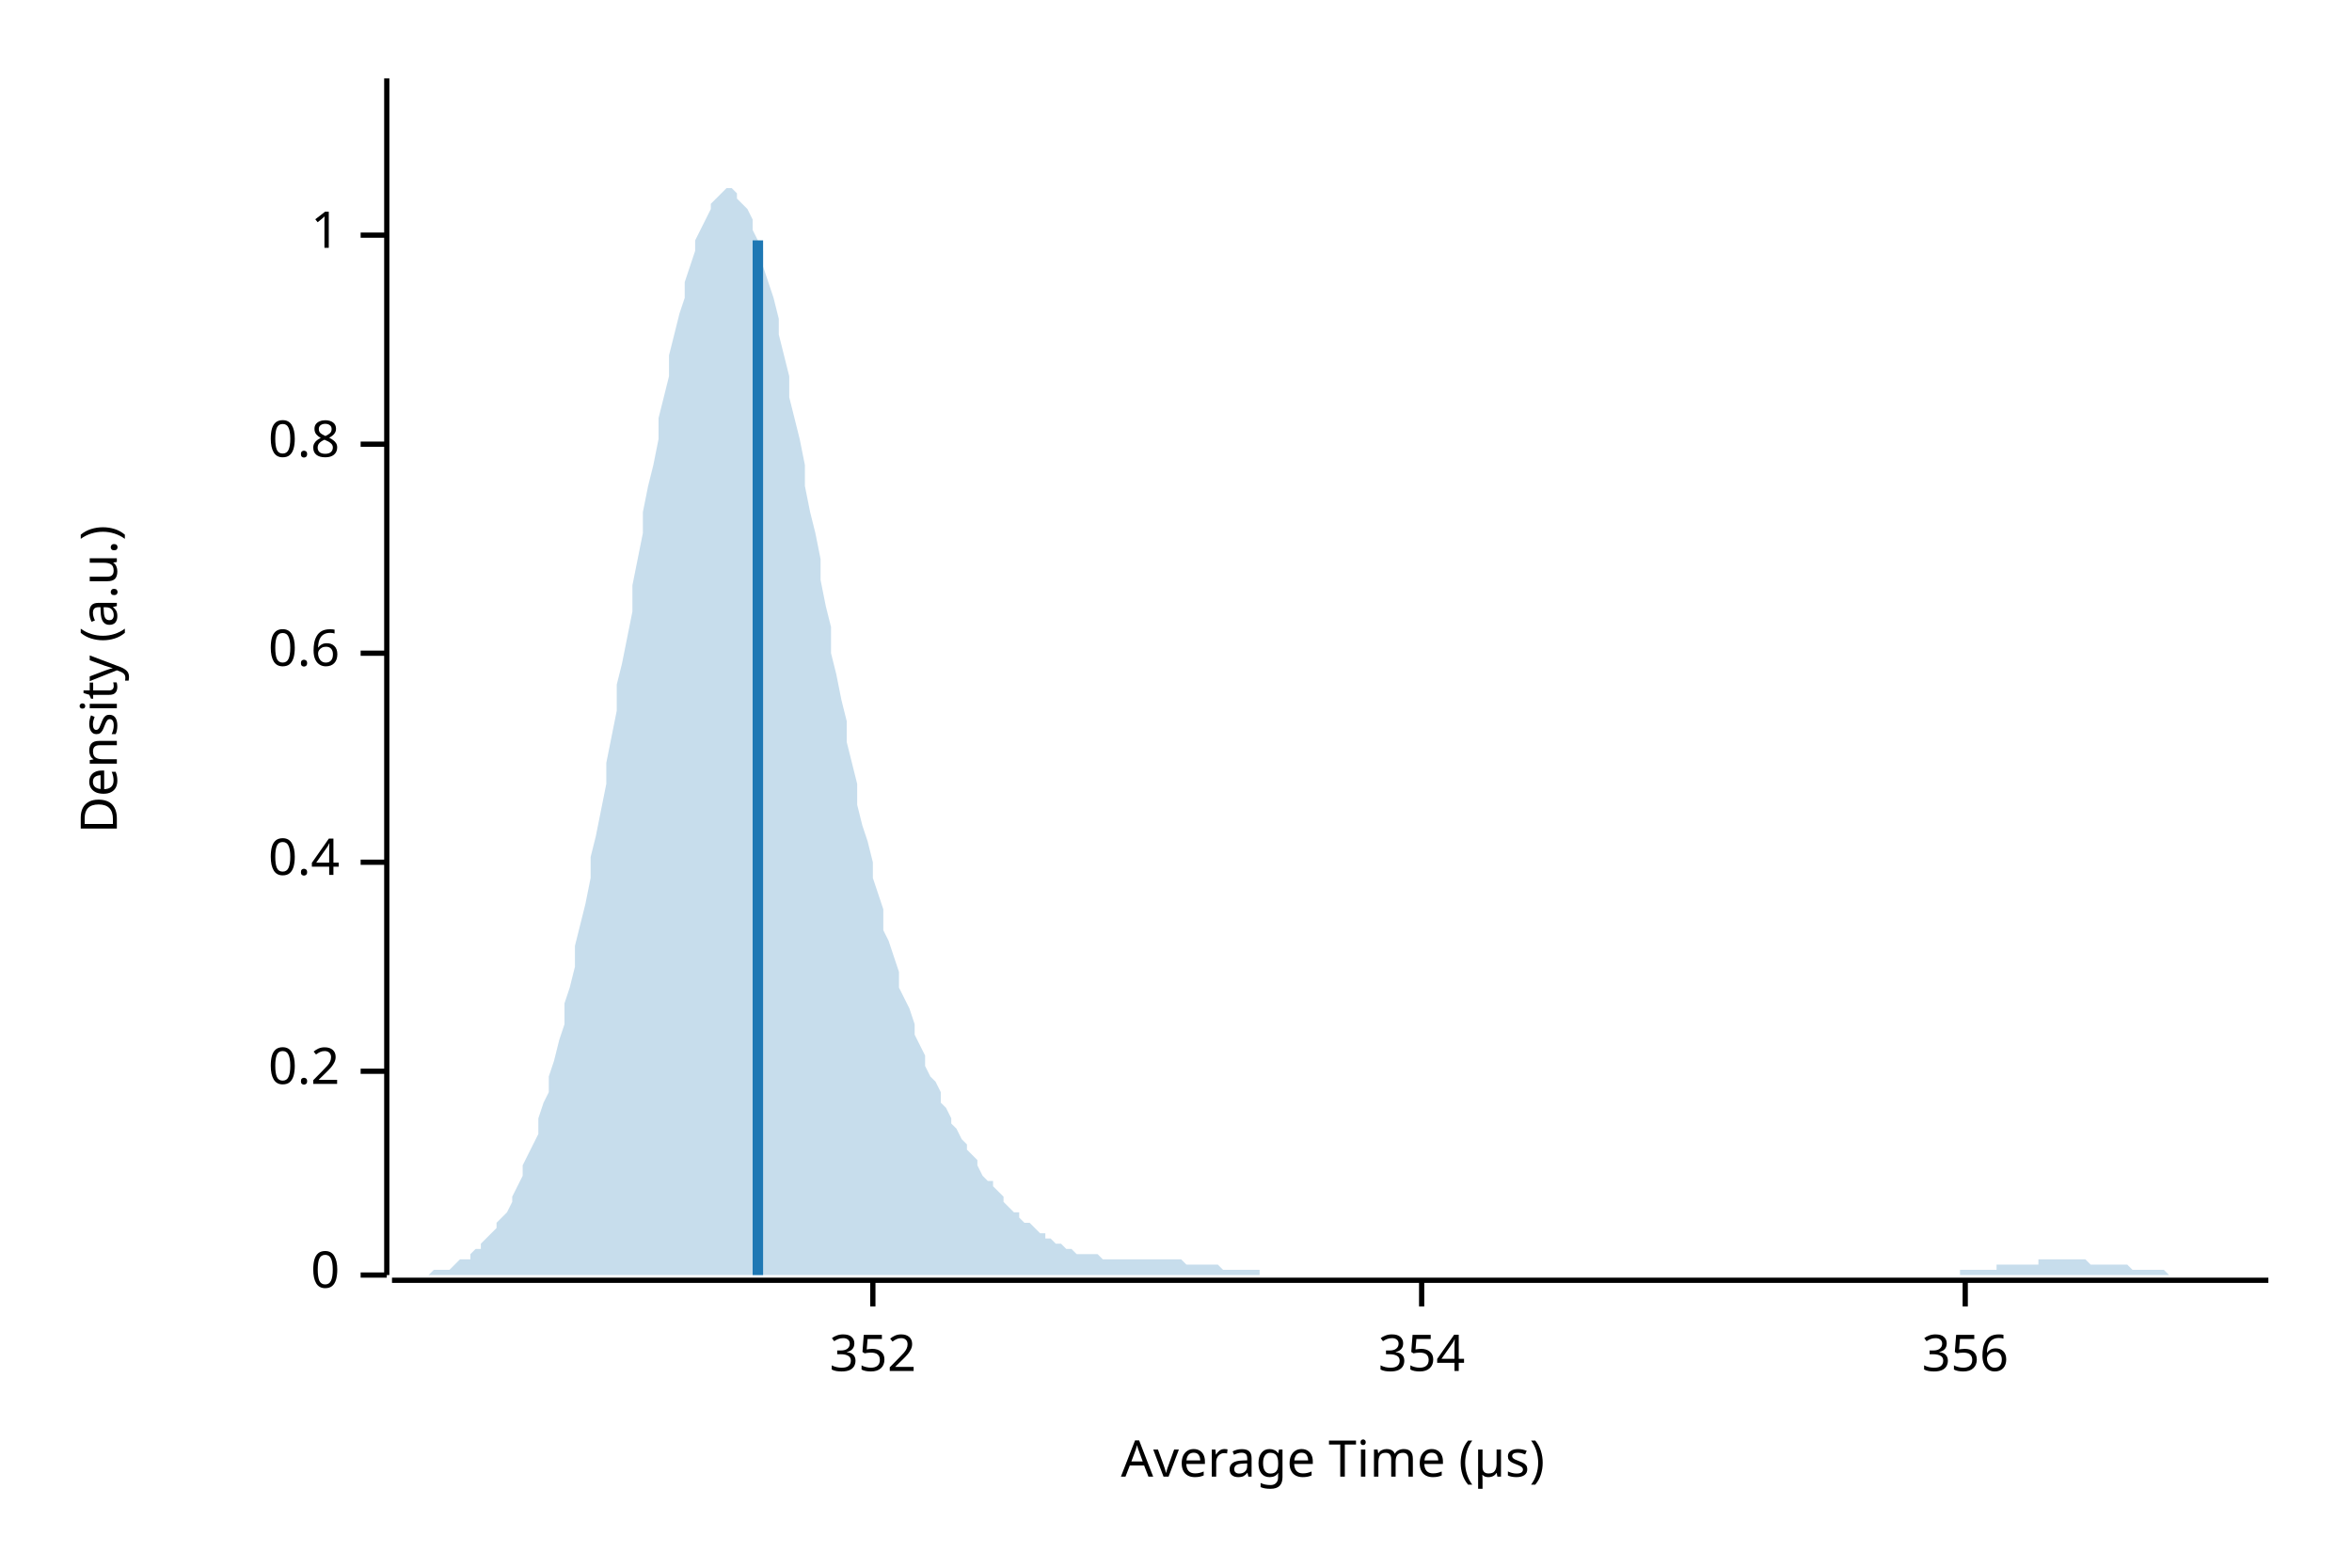
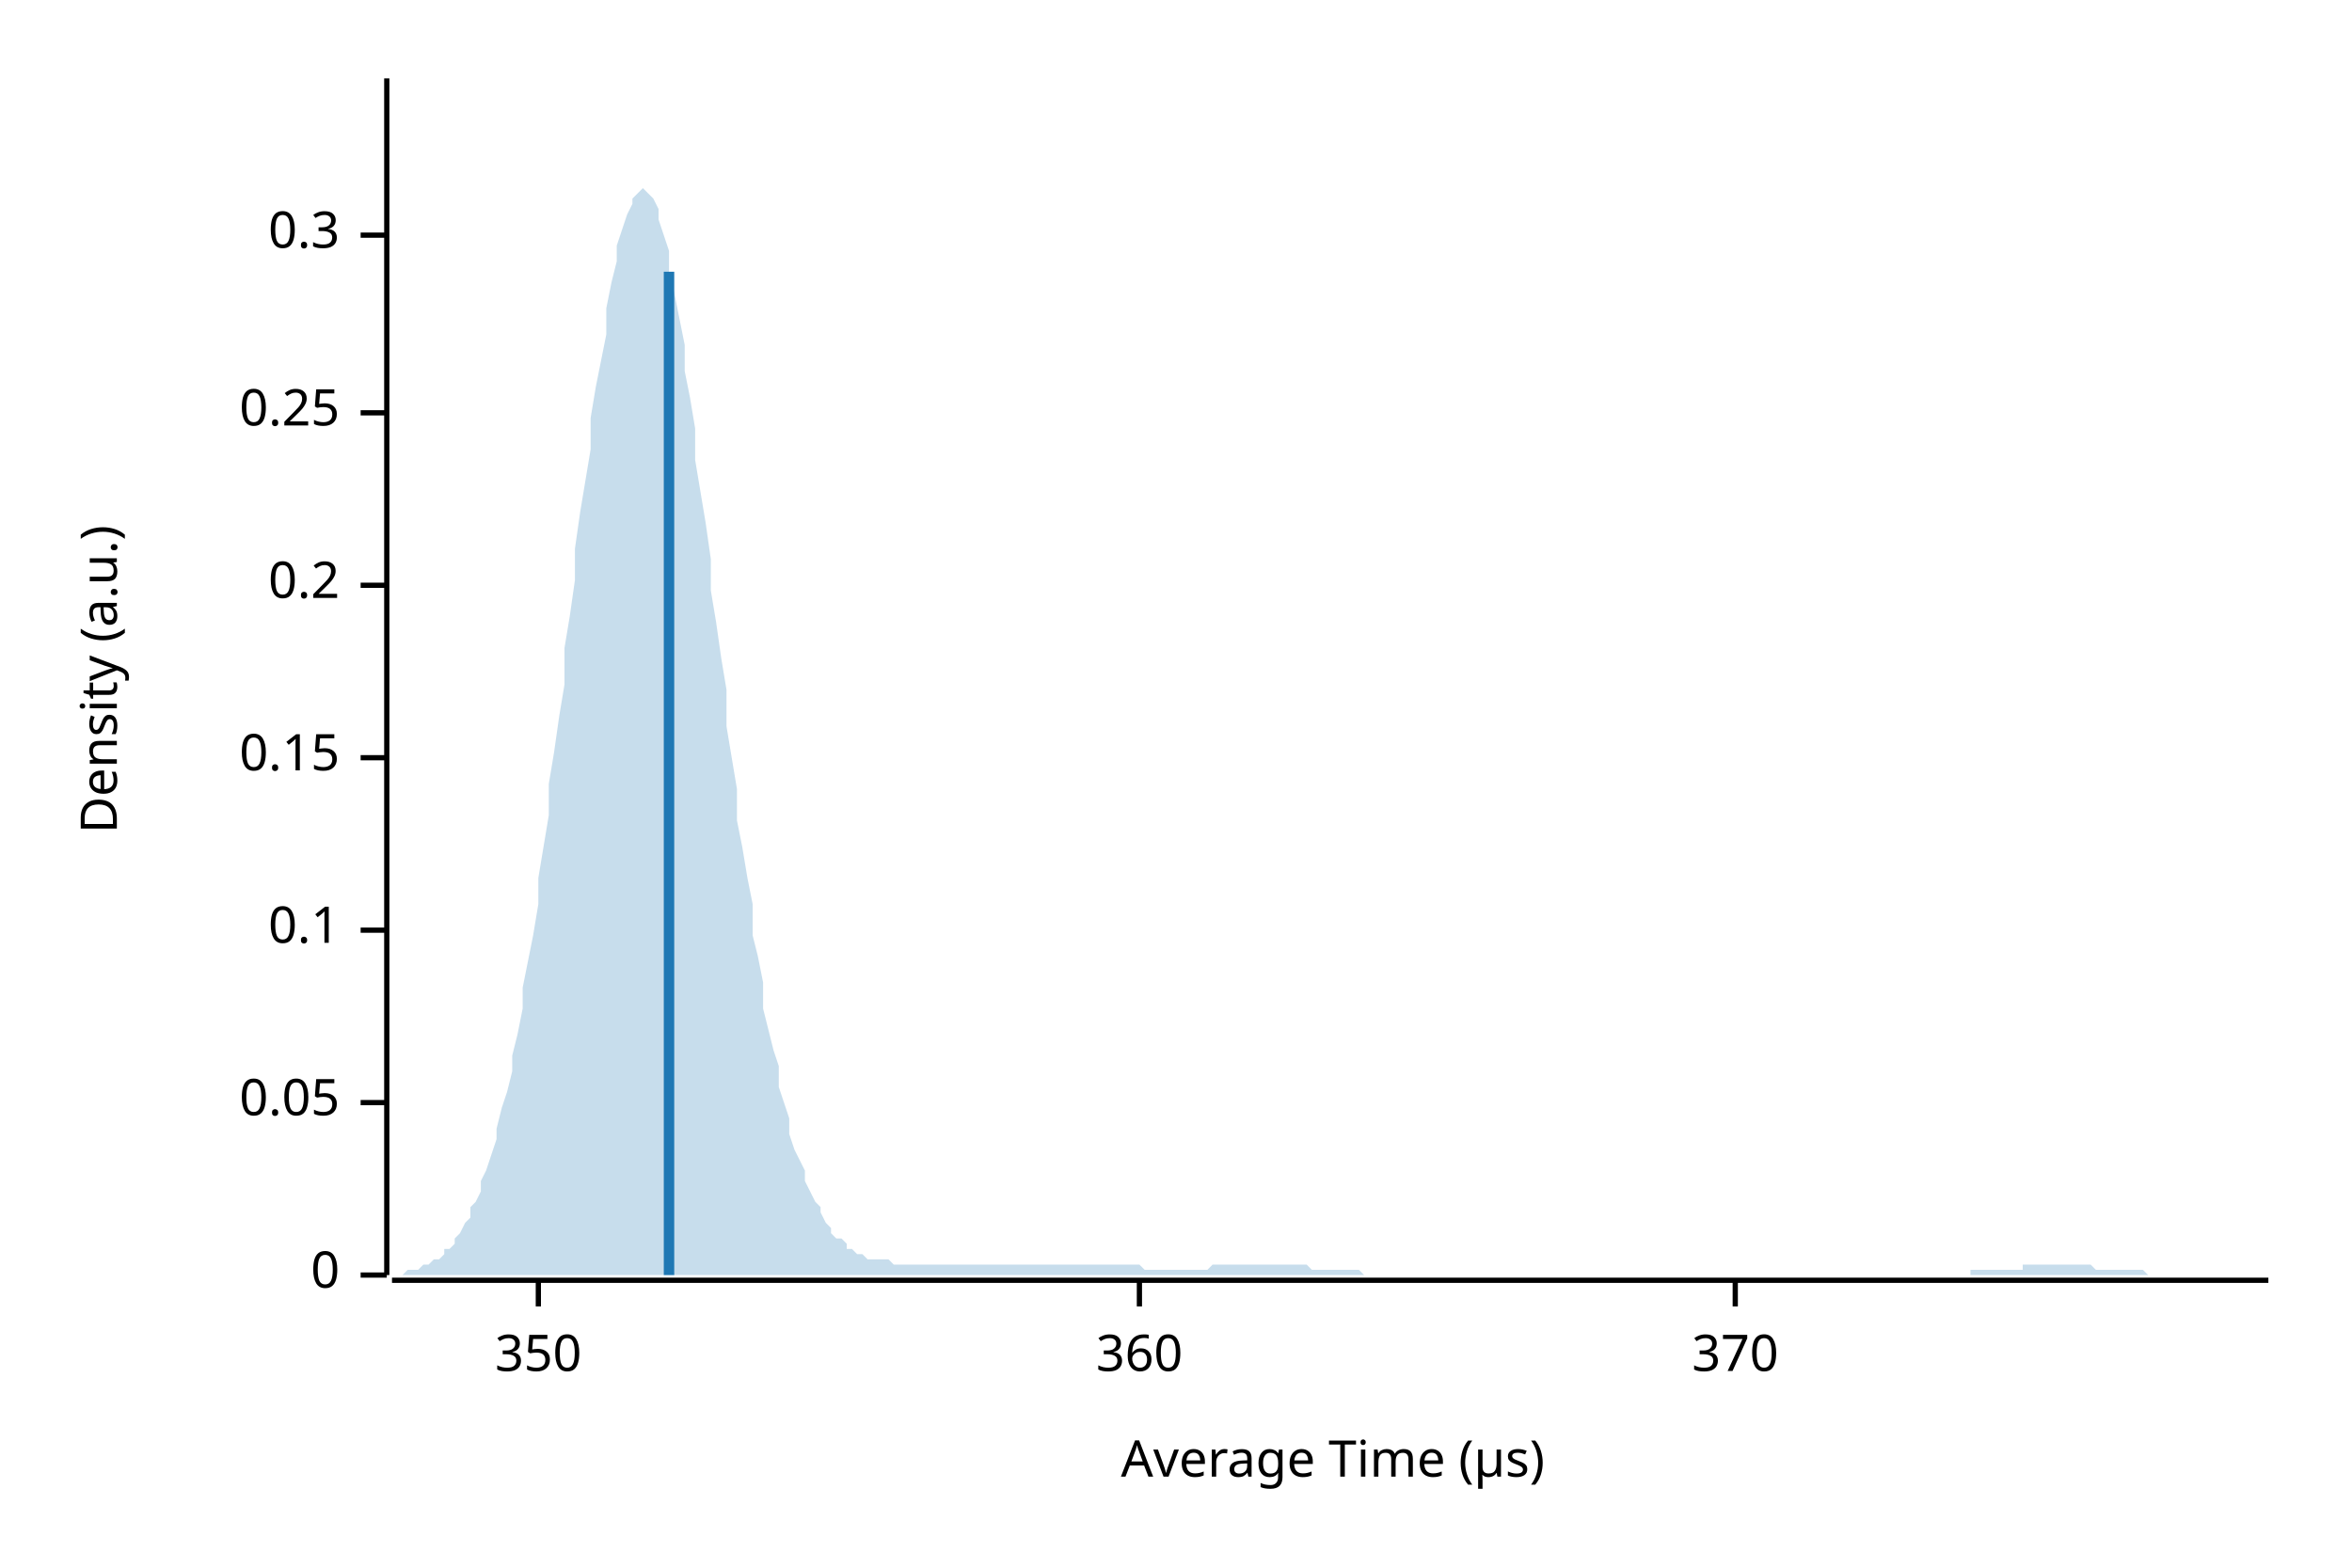
<svg xmlns="http://www.w3.org/2000/svg" width="450" height="300" viewBox="0 0 450 300">
  <text x="15" y="130" dy="0.76em" text-anchor="middle" font-family="sans-serif" font-size="9.677" opacity="1" fill="#000000" transform="rotate(270, 15, 130)">
Density (a.u.)
</text>
  <text x="255" y="285" dy="-0.5ex" text-anchor="middle" font-family="sans-serif" font-size="9.677" opacity="1" fill="#000000">
Average Time (µs)
</text>
  <polyline fill="none" opacity="1" stroke="#000000" stroke-width="1" points="74,15 74,244 " />
  <text x="65" y="244" dy="0.5ex" text-anchor="end" font-family="sans-serif" font-size="9.677" opacity="1" fill="#000000">
0
</text>
  <polyline fill="none" opacity="1" stroke="#000000" stroke-width="1" points="69,244 74,244 " />
-   <text x="65" y="205" dy="0.5ex" text-anchor="end" font-family="sans-serif" font-size="9.677" opacity="1" fill="#000000">
+   <text x="65" y="211" dy="0.5ex" text-anchor="end" font-family="sans-serif" font-size="9.677" opacity="1" fill="#000000">
+ 0.05
+ </text>
+   <polyline fill="none" opacity="1" stroke="#000000" stroke-width="1" points="69,211 74,211 " />
+   <text x="65" y="178" dy="0.5ex" text-anchor="end" font-family="sans-serif" font-size="9.677" opacity="1" fill="#000000">
+ 0.1
+ </text>
+   <polyline fill="none" opacity="1" stroke="#000000" stroke-width="1" points="69,178 74,178 " />
+   <text x="65" y="145" dy="0.5ex" text-anchor="end" font-family="sans-serif" font-size="9.677" opacity="1" fill="#000000">
+ 0.15
+ </text>
+   <polyline fill="none" opacity="1" stroke="#000000" stroke-width="1" points="69,145 74,145 " />
+   <text x="65" y="112" dy="0.5ex" text-anchor="end" font-family="sans-serif" font-size="9.677" opacity="1" fill="#000000">
0.2
</text>
-   <polyline fill="none" opacity="1" stroke="#000000" stroke-width="1" points="69,205 74,205 " />
-   <text x="65" y="165" dy="0.5ex" text-anchor="end" font-family="sans-serif" font-size="9.677" opacity="1" fill="#000000">
- 0.4
+   <polyline fill="none" opacity="1" stroke="#000000" stroke-width="1" points="69,112 74,112 " />
+   <text x="65" y="79" dy="0.5ex" text-anchor="end" font-family="sans-serif" font-size="9.677" opacity="1" fill="#000000">
+ 0.25
</text>
-   <polyline fill="none" opacity="1" stroke="#000000" stroke-width="1" points="69,165 74,165 " />
-   <text x="65" y="125" dy="0.5ex" text-anchor="end" font-family="sans-serif" font-size="9.677" opacity="1" fill="#000000">
- 0.6
- </text>
-   <polyline fill="none" opacity="1" stroke="#000000" stroke-width="1" points="69,125 74,125 " />
-   <text x="65" y="85" dy="0.5ex" text-anchor="end" font-family="sans-serif" font-size="9.677" opacity="1" fill="#000000">
- 0.8
- </text>
-   <polyline fill="none" opacity="1" stroke="#000000" stroke-width="1" points="69,85 74,85 " />
+   <polyline fill="none" opacity="1" stroke="#000000" stroke-width="1" points="69,79 74,79 " />
  <text x="65" y="45" dy="0.5ex" text-anchor="end" font-family="sans-serif" font-size="9.677" opacity="1" fill="#000000">
- 1
+ 0.3
</text>
  <polyline fill="none" opacity="1" stroke="#000000" stroke-width="1" points="69,45 74,45 " />
  <polyline fill="none" opacity="1" stroke="#000000" stroke-width="1" points="75,245 434,245 " />
-   <text x="167" y="255" dy="0.76em" text-anchor="middle" font-family="sans-serif" font-size="9.677" opacity="1" fill="#000000">
- 352
+   <text x="103" y="255" dy="0.76em" text-anchor="middle" font-family="sans-serif" font-size="9.677" opacity="1" fill="#000000">
+ 350
</text>
-   <polyline fill="none" opacity="1" stroke="#000000" stroke-width="1" points="167,245 167,250 " />
-   <text x="272" y="255" dy="0.76em" text-anchor="middle" font-family="sans-serif" font-size="9.677" opacity="1" fill="#000000">
- 354
+   <polyline fill="none" opacity="1" stroke="#000000" stroke-width="1" points="103,245 103,250 " />
+   <text x="218" y="255" dy="0.76em" text-anchor="middle" font-family="sans-serif" font-size="9.677" opacity="1" fill="#000000">
+ 360
</text>
-   <polyline fill="none" opacity="1" stroke="#000000" stroke-width="1" points="272,245 272,250 " />
-   <text x="376" y="255" dy="0.76em" text-anchor="middle" font-family="sans-serif" font-size="9.677" opacity="1" fill="#000000">
- 356
+   <polyline fill="none" opacity="1" stroke="#000000" stroke-width="1" points="218,245 218,250 " />
+   <text x="332" y="255" dy="0.76em" text-anchor="middle" font-family="sans-serif" font-size="9.677" opacity="1" fill="#000000">
+ 370
</text>
-   <polyline fill="none" opacity="1" stroke="#000000" stroke-width="1" points="376,245 376,250 " />
-   <polygon opacity="0.25" fill="#1F78B4" points="75,244 75,244 76,244 77,244 77,244 78,244 79,244 80,244 80,244 81,244 82,244 82,244 83,243 84,243 85,243 85,243 86,243 87,242 87,242 88,241 89,241 90,241 90,240 91,239 92,239 92,238 93,237 94,236 95,235 95,234 96,233 97,232 98,230 98,229 99,227 100,225 100,223 101,221 102,219 103,217 103,214 104,211 105,209 105,206 106,203 107,199 108,196 108,192 109,189 110,185 110,181 111,177 112,173 113,168 113,164 114,160 115,155 116,150 116,146 117,141 118,136 118,131 119,127 120,122 121,117 121,112 122,107 123,102 123,98 124,93 125,89 126,84 126,80 127,76 128,72 128,68 129,64 130,60 131,57 131,54 132,51 133,48 133,46 134,44 135,42 136,40 136,39 137,38 138,37 139,36 139,36 140,36 141,37 141,38 142,39 143,40 144,42 144,44 145,46 146,48 146,51 147,54 148,57 149,61 149,64 150,68 151,72 151,76 152,80 153,84 154,89 154,93 155,98 156,102 157,107 157,111 158,116 159,120 159,125 160,129 161,134 162,138 162,142 163,146 164,150 164,154 165,158 166,161 167,165 167,168 168,171 169,174 169,178 170,180 171,183 172,186 172,189 173,191 174,193 175,196 175,198 176,200 177,202 177,204 178,206 179,207 180,209 180,211 181,212 182,214 182,215 183,216 184,218 185,219 185,220 186,221 187,222 187,223 188,225 189,226 190,226 190,227 191,228 192,229 192,230 193,231 194,232 195,232 195,233 196,234 197,234 198,235 198,235 199,236 200,236 200,237 201,237 202,238 203,238 203,238 204,239 205,239 205,239 206,240 207,240 208,240 208,240 209,240 210,240 210,240 211,241 212,241 213,241 213,241 214,241 215,241 216,241 216,241 217,241 218,241 218,241 219,241 220,241 221,241 221,241 222,241 223,241 223,241 224,241 225,241 226,241 226,241 227,242 228,242 228,242 229,242 230,242 231,242 231,242 232,242 233,242 233,242 234,243 235,243 236,243 236,243 237,243 238,243 239,243 239,243 240,243 241,243 241,244 242,244 243,244 244,244 244,244 245,244 246,244 246,244 247,244 248,244 249,244 249,244 250,244 251,244 251,244 252,244 253,244 254,244 254,244 255,244 256,244 257,244 257,244 258,244 259,244 259,244 260,244 261,244 262,244 262,244 263,244 264,244 264,244 265,244 266,244 267,244 267,244 268,244 269,244 269,244 270,244 271,244 272,244 272,244 273,244 274,244 275,244 275,244 276,244 277,244 277,244 278,244 279,244 280,244 280,244 281,244 282,244 282,244 283,244 284,244 285,244 285,244 286,244 287,244 287,244 288,244 289,244 290,244 290,244 291,244 292,244 292,244 293,244 294,244 295,244 295,244 296,244 297,244 298,244 298,244 299,244 300,244 300,244 301,244 302,244 303,244 303,244 304,244 305,244 305,244 306,244 307,244 308,244 308,244 309,244 310,244 310,244 311,244 312,244 313,244 313,244 314,244 315,244 316,244 316,244 317,244 318,244 318,244 319,244 320,244 321,244 321,244 322,244 323,244 323,244 324,244 325,244 326,244 326,244 327,244 328,244 328,244 329,244 330,244 331,244 331,244 332,244 333,244 333,244 334,244 335,244 336,244 336,244 337,244 338,244 339,244 339,244 340,244 341,244 341,244 342,244 343,244 344,244 344,244 345,244 346,244 346,244 347,244 348,244 349,244 349,244 350,244 351,244 351,244 352,244 353,244 354,244 354,244 355,244 356,244 357,244 357,244 358,244 359,244 359,244 360,244 361,244 362,244 362,244 363,244 364,244 364,244 365,244 366,244 367,244 367,244 368,244 369,244 369,244 370,244 371,244 372,244 372,244 373,244 374,244 375,244 375,243 376,243 377,243 377,243 378,243 379,243 380,243 380,243 381,243 382,243 382,242 383,242 384,242 385,242 385,242 386,242 387,242 387,242 388,242 389,242 390,242 390,241 391,241 392,241 392,241 393,241 394,241 395,241 395,241 396,241 397,241 398,241 398,241 399,241 400,242 400,242 401,242 402,242 403,242 403,242 404,242 405,242 405,242 406,242 407,242 408,243 408,243 409,243 410,243 410,243 411,243 412,243 413,243 413,243 414,243 415,244 416,244 416,244 417,244 418,244 418,244 419,244 420,244 421,244 421,244 422,244 423,244 423,244 424,244 425,244 426,244 426,244 427,244 428,244 428,244 429,244 430,244 431,244 431,244 432,244 433,244 434,244 434,244 75,244 " />
-   <polyline fill="none" opacity="1" stroke="#1F78B4" stroke-width="2" points="145,244 145,46 " />
+   <polyline fill="none" opacity="1" stroke="#000000" stroke-width="1" points="332,245 332,250 " />
+   <polygon opacity="0.25" fill="#1F78B4" points="75,244 75,244 76,244 77,244 77,244 78,243 79,243 80,243 80,243 81,242 82,242 82,242 83,241 84,241 85,240 85,239 86,239 87,238 87,237 88,236 89,234 90,233 90,231 91,230 92,228 92,226 93,224 94,221 95,218 95,216 96,212 97,209 98,205 98,202 99,198 100,193 100,189 101,184 102,179 103,173 103,168 104,162 105,156 105,150 106,144 107,137 108,131 108,124 109,118 110,111 110,105 111,98 112,92 113,86 113,80 114,74 115,69 116,64 116,59 117,54 118,50 118,47 119,44 120,41 121,39 121,38 122,37 123,36 123,36 124,37 125,38 126,40 126,42 127,45 128,48 128,52 129,56 130,61 131,66 131,71 132,76 133,82 133,88 134,94 135,100 136,107 136,113 137,119 138,126 139,132 139,139 140,145 141,151 141,157 142,162 143,168 144,173 144,179 145,183 146,188 146,193 147,197 148,201 149,204 149,208 150,211 151,214 151,217 152,220 153,222 154,224 154,226 155,228 156,230 157,231 157,232 158,234 159,235 159,236 160,237 161,237 162,238 162,239 163,239 164,240 164,240 165,240 166,241 167,241 167,241 168,241 169,241 169,241 170,241 171,242 172,242 172,242 173,242 174,242 175,242 175,242 176,242 177,242 177,242 178,242 179,242 180,242 180,242 181,242 182,242 182,242 183,242 184,242 185,242 185,242 186,242 187,242 187,242 188,242 189,242 190,242 190,242 191,242 192,242 192,242 193,242 194,242 195,242 195,242 196,242 197,242 198,242 198,242 199,242 200,242 200,242 201,242 202,242 203,242 203,242 204,242 205,242 205,242 206,242 207,242 208,242 208,242 209,242 210,242 210,242 211,242 212,242 213,242 213,242 214,242 215,242 216,242 216,242 217,242 218,242 218,242 219,243 220,243 221,243 221,243 222,243 223,243 223,243 224,243 225,243 226,243 226,243 227,243 228,243 228,243 229,243 230,243 231,243 231,243 232,242 233,242 233,242 234,242 235,242 236,242 236,242 237,242 238,242 239,242 239,242 240,242 241,242 241,242 242,242 243,242 244,242 244,242 245,242 246,242 246,242 247,242 248,242 249,242 249,242 250,242 251,243 251,243 252,243 253,243 254,243 254,243 255,243 256,243 257,243 257,243 258,243 259,243 259,243 260,243 261,244 262,244 262,244 263,244 264,244 264,244 265,244 266,244 267,244 267,244 268,244 269,244 269,244 270,244 271,244 272,244 272,244 273,244 274,244 275,244 275,244 276,244 277,244 277,244 278,244 279,244 280,244 280,244 281,244 282,244 282,244 283,244 284,244 285,244 285,244 286,244 287,244 287,244 288,244 289,244 290,244 290,244 291,244 292,244 292,244 293,244 294,244 295,244 295,244 296,244 297,244 298,244 298,244 299,244 300,244 300,244 301,244 302,244 303,244 303,244 304,244 305,244 305,244 306,244 307,244 308,244 308,244 309,244 310,244 310,244 311,244 312,244 313,244 313,244 314,244 315,244 316,244 316,244 317,244 318,244 318,244 319,244 320,244 321,244 321,244 322,244 323,244 323,244 324,244 325,244 326,244 326,244 327,244 328,244 328,244 329,244 330,244 331,244 331,244 332,244 333,244 333,244 334,244 335,244 336,244 336,244 337,244 338,244 339,244 339,244 340,244 341,244 341,244 342,244 343,244 344,244 344,244 345,244 346,244 346,244 347,244 348,244 349,244 349,244 350,244 351,244 351,244 352,244 353,244 354,244 354,244 355,244 356,244 357,244 357,244 358,244 359,244 359,244 360,244 361,244 362,244 362,244 363,244 364,244 364,244 365,244 366,244 367,244 367,244 368,244 369,244 369,244 370,244 371,244 372,244 372,244 373,244 374,244 375,244 375,244 376,244 377,244 377,243 378,243 379,243 380,243 380,243 381,243 382,243 382,243 383,243 384,243 385,243 385,243 386,243 387,243 387,242 388,242 389,242 390,242 390,242 391,242 392,242 392,242 393,242 394,242 395,242 395,242 396,242 397,242 398,242 398,242 399,242 400,242 400,242 401,243 402,243 403,243 403,243 404,243 405,243 405,243 406,243 407,243 408,243 408,243 409,243 410,243 410,243 411,244 412,244 413,244 413,244 414,244 415,244 416,244 416,244 417,244 418,244 418,244 419,244 420,244 421,244 421,244 422,244 423,244 423,244 424,244 425,244 426,244 426,244 427,244 428,244 428,244 429,244 430,244 431,244 431,244 432,244 433,244 434,244 434,244 75,244 " />
+   <polyline fill="none" opacity="1" stroke="#1F78B4" stroke-width="2" points="128,244 128,52 " />
</svg>
